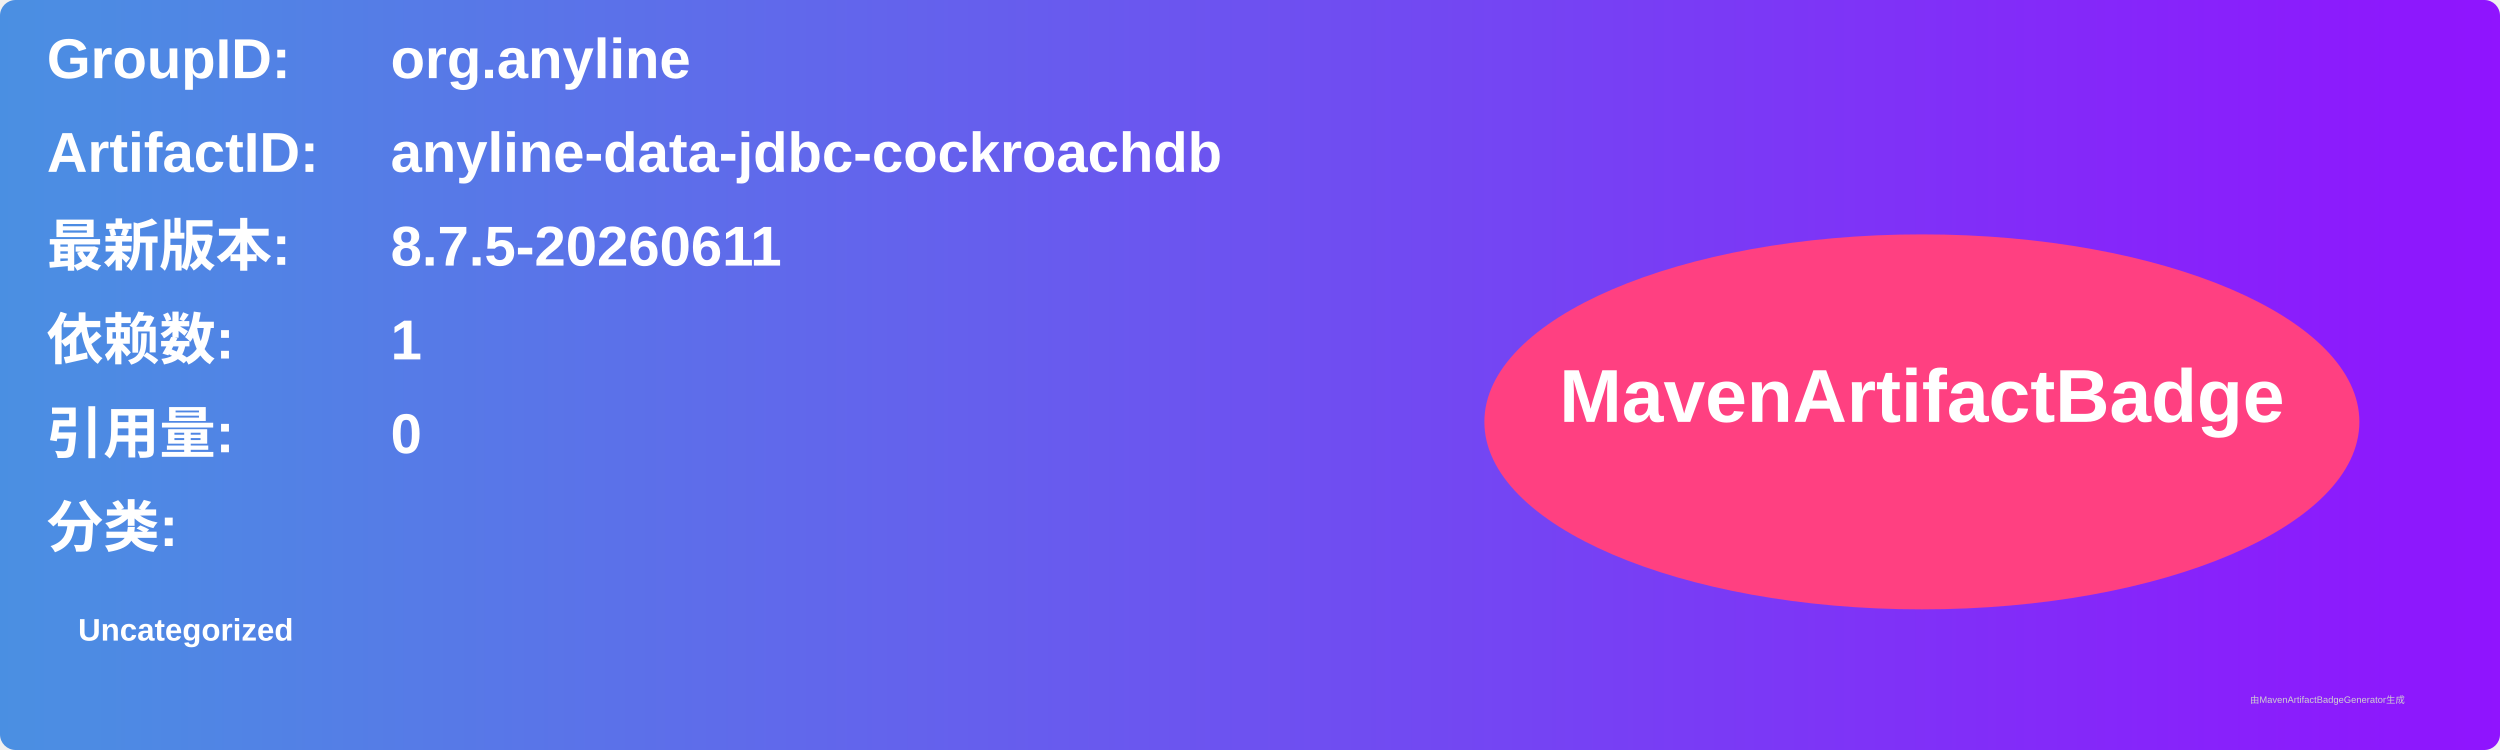
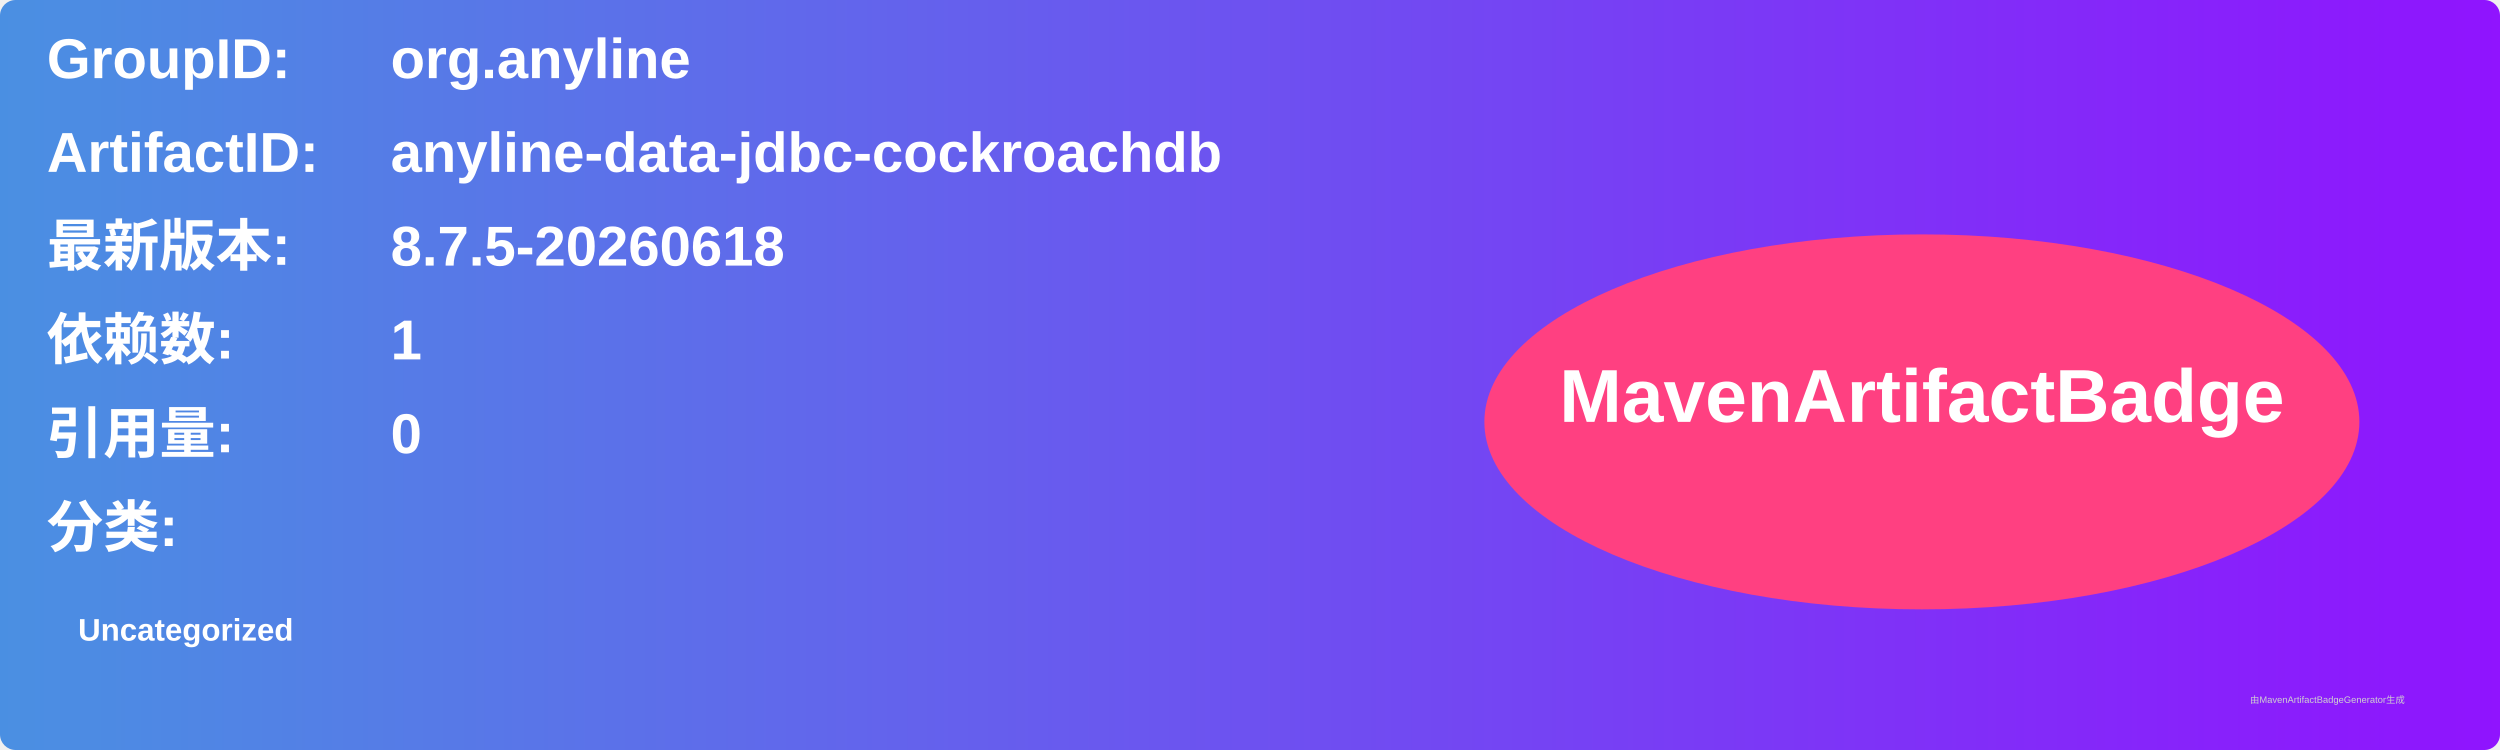
<svg xmlns="http://www.w3.org/2000/svg" width="800" height="240" viewBox="0 0 800 240">
  <linearGradient id="grad" x1="0%" y1="0%" x2="100%" y2="0%">
    <stop offset="0%" stop-color="#4a90e2" />
    <stop offset="100%" stop-color="#9013fe" />
  </linearGradient>
  <rect width="100%" height="100%" rx="5" ry="5" fill="url(#grad)" />
  <g transform="translate(15, 15)">
    <text x="0" y="10" font-family="Arial" font-size="18" fill="white" font-weight="bold" width="260">GroupID:</text>
    <text x="110" y="10" font-family="Arial" font-size="18" fill="white" font-weight="bold" width="460">org.anyline</text>
    <text x="0" y="40" font-family="Arial" font-size="18" fill="white" font-weight="bold" width="260">ArtifactID:</text>
    <text x="110" y="40" font-family="Arial" font-size="18" fill="white" font-weight="bold" width="460">anyline-data-jdbc-cockroachdb</text>
    <text x="0" y="70" font-family="Arial" font-size="18" fill="white" font-weight="bold">最新版本:</text>
    <text x="110" y="70" font-family="Arial" font-size="18" fill="white" font-weight="bold">
-       <tspan font-weight="bold">8.7.5-20260611</tspan>
+       <tspan font-weight="bold">8.7.5-20260618</tspan>
    </text>
    <text x="0" y="100" font-family="Arial" font-size="18" fill="white" font-weight="bold">依赖数: </text>
    <text x="110" y="100" font-family="Arial" font-size="18" fill="white">
      <tspan font-weight="bold">1</tspan>
    </text>
    <text x="0" y="130" font-family="Arial" font-size="18" fill="white" font-weight="bold">引用量: </text>
    <text x="110" y="130" font-family="Arial" font-size="18" fill="white">
      <tspan font-weight="bold">0</tspan>
    </text>
    <text x="0" y="160" font-family="Arial" font-size="18" fill="white" font-weight="bold">分类:</text>
    <text x="10" y="190" font-family="Arial" font-size="10" fill="white">
      <tspan font-weight="bold">Uncategorized</tspan>
    </text>
    <ellipse cx="600" cy="120" rx="140" ry="60" fill="#ff4081" />
    <text x="600" y="120" text-anchor="middle" font-family="Arial" font-size="24" fill="white" font-weight="bold">MavenArtifactBadge</text>
  </g>
  <text x="720" y="225" font-family="Arial" font-size="3" fill="#d0d0d0">由MavenArtifactBadgeGenerator生成</text>
</svg>
